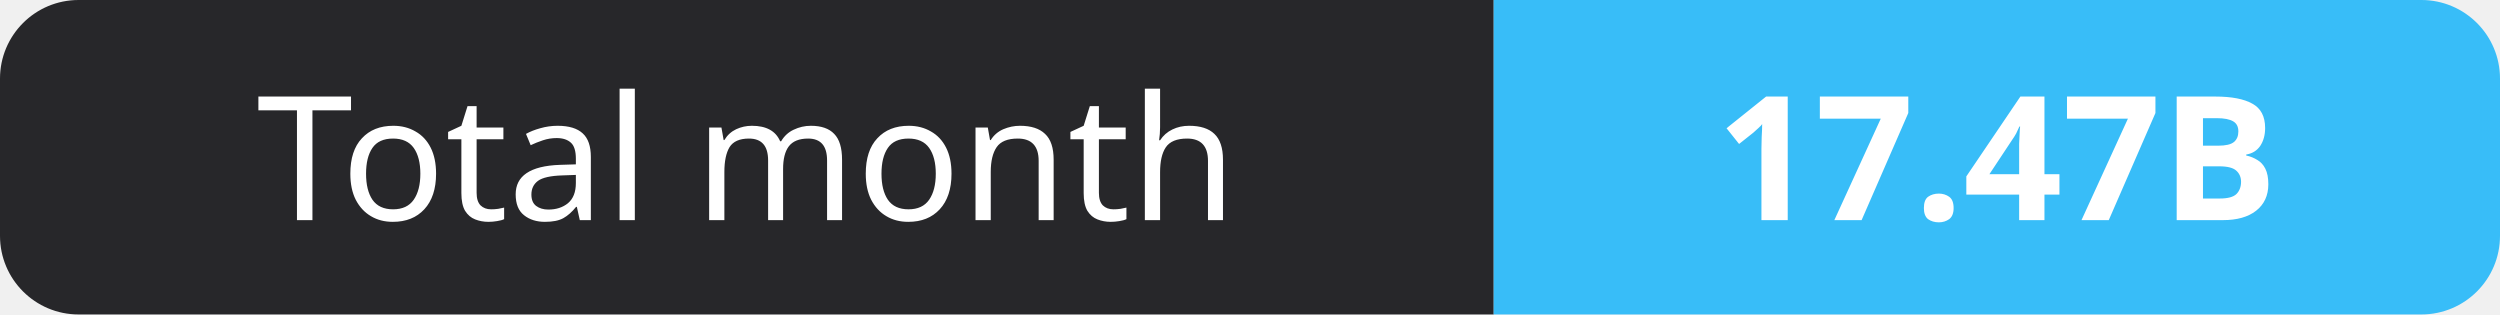
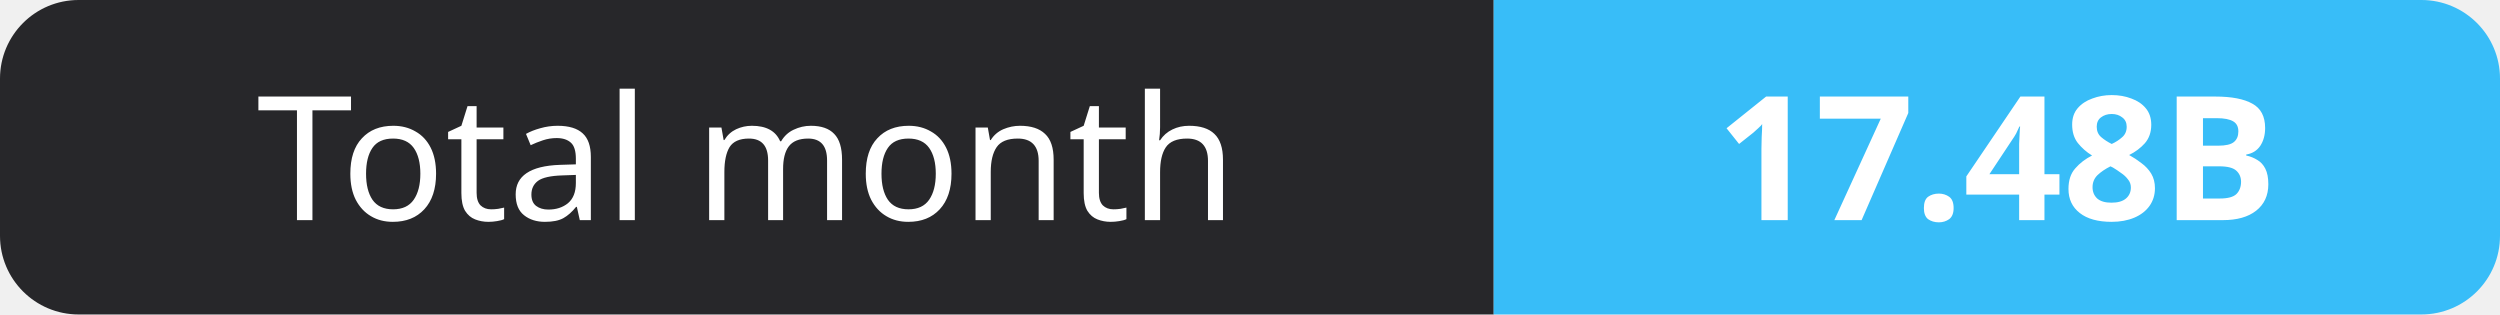
- <svg xmlns="http://www.w3.org/2000/svg" width="159" height="20" role="img" aria-label="Total month: 17.47B">
+ <svg xmlns="http://www.w3.org/2000/svg" width="159" height="20" role="img" aria-label="Total month: 17.48B">
  <clipPath id="r">
    <rect width="159" height="20" rx="5" fill="#fff" />
  </clipPath>
  <g clip-path="url(#r)">
    <rect width="95" height="20" fill="#27272a" />
    <rect x="95" width="64" height="20" fill="#38bdf8" />
  </g>
  <g fill="#fff" text-anchor="middle" font-family="Verdana,Geneva,sans-serif" font-size="11">
    <text x="47.5" y="14">Total month</text>
-     <text x="127.0" y="14" font-weight="700">17.47B</text>
+     <text x="127.0" y="14" font-weight="700">17.48B</text>
  </g>
</svg>
